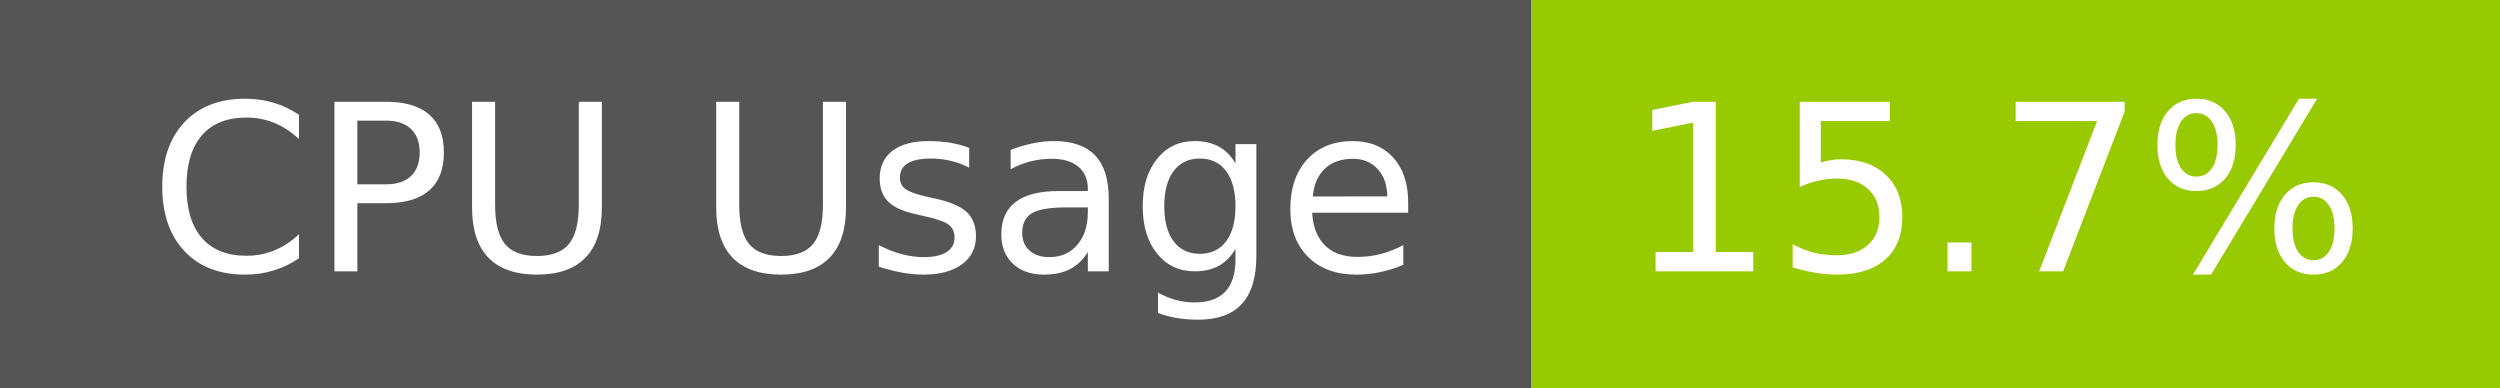
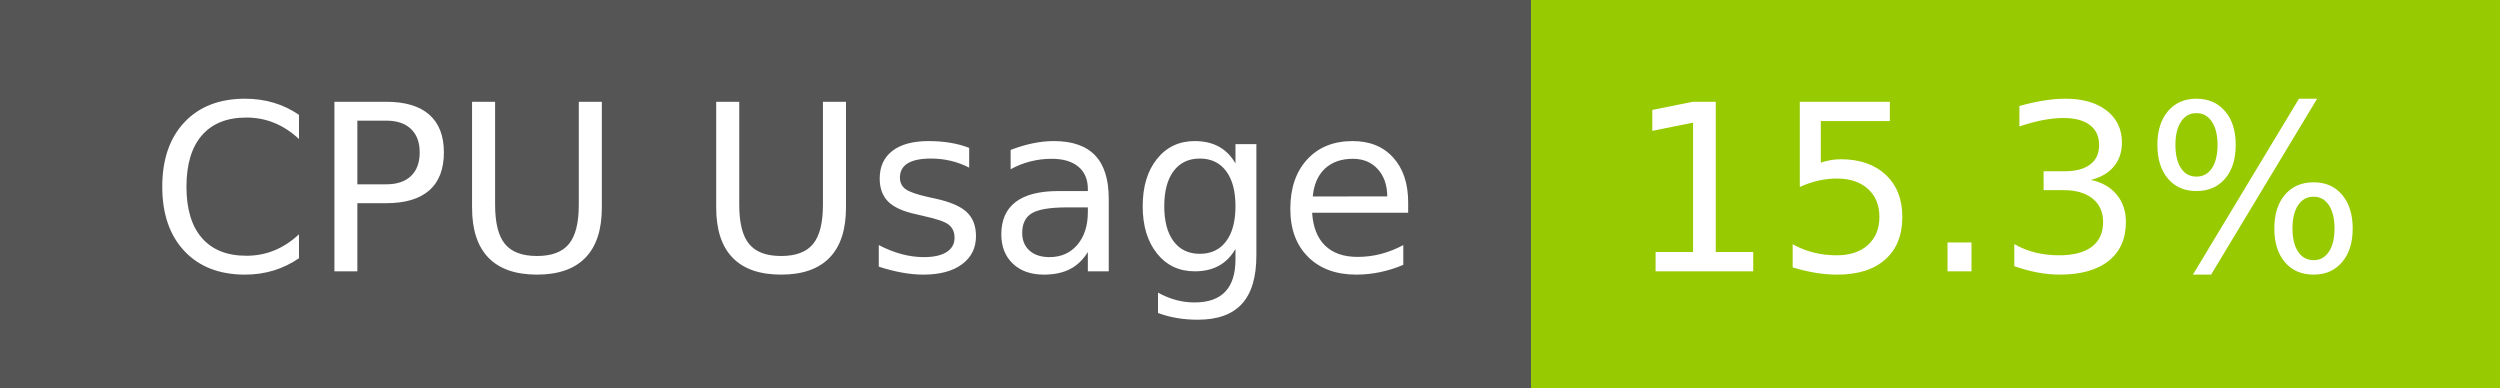
- <svg xmlns="http://www.w3.org/2000/svg" width="129" height="20" role="img" aria-label="CPU Usage: 15.7%">
+ <svg xmlns="http://www.w3.org/2000/svg" width="129" height="20" role="img" aria-label="CPU Usage: 15.3%">
  <g shape-rendering="crispEdges">
    <rect width="79" height="20" fill="#555" />
    <rect x="79" width="50" height="20" fill="#97ca00" />
  </g>
  <g fill="#fff" text-anchor="middle" font-family="Verdana,Geneva,DejaVu Sans,sans-serif" text-rendering="geometricPrecision" font-size="120">
    <text x="405" y="140" transform="scale(.1)" fill="#fff" textLength="665">CPU Usage</text>
-     <text x="1030" y="140" transform="scale(.1)" fill="#fff" textLength="390">15.7%</text>
+     <text x="1030" y="140" transform="scale(.1)" fill="#fff" textLength="390">15.3%</text>
  </g>
</svg>
